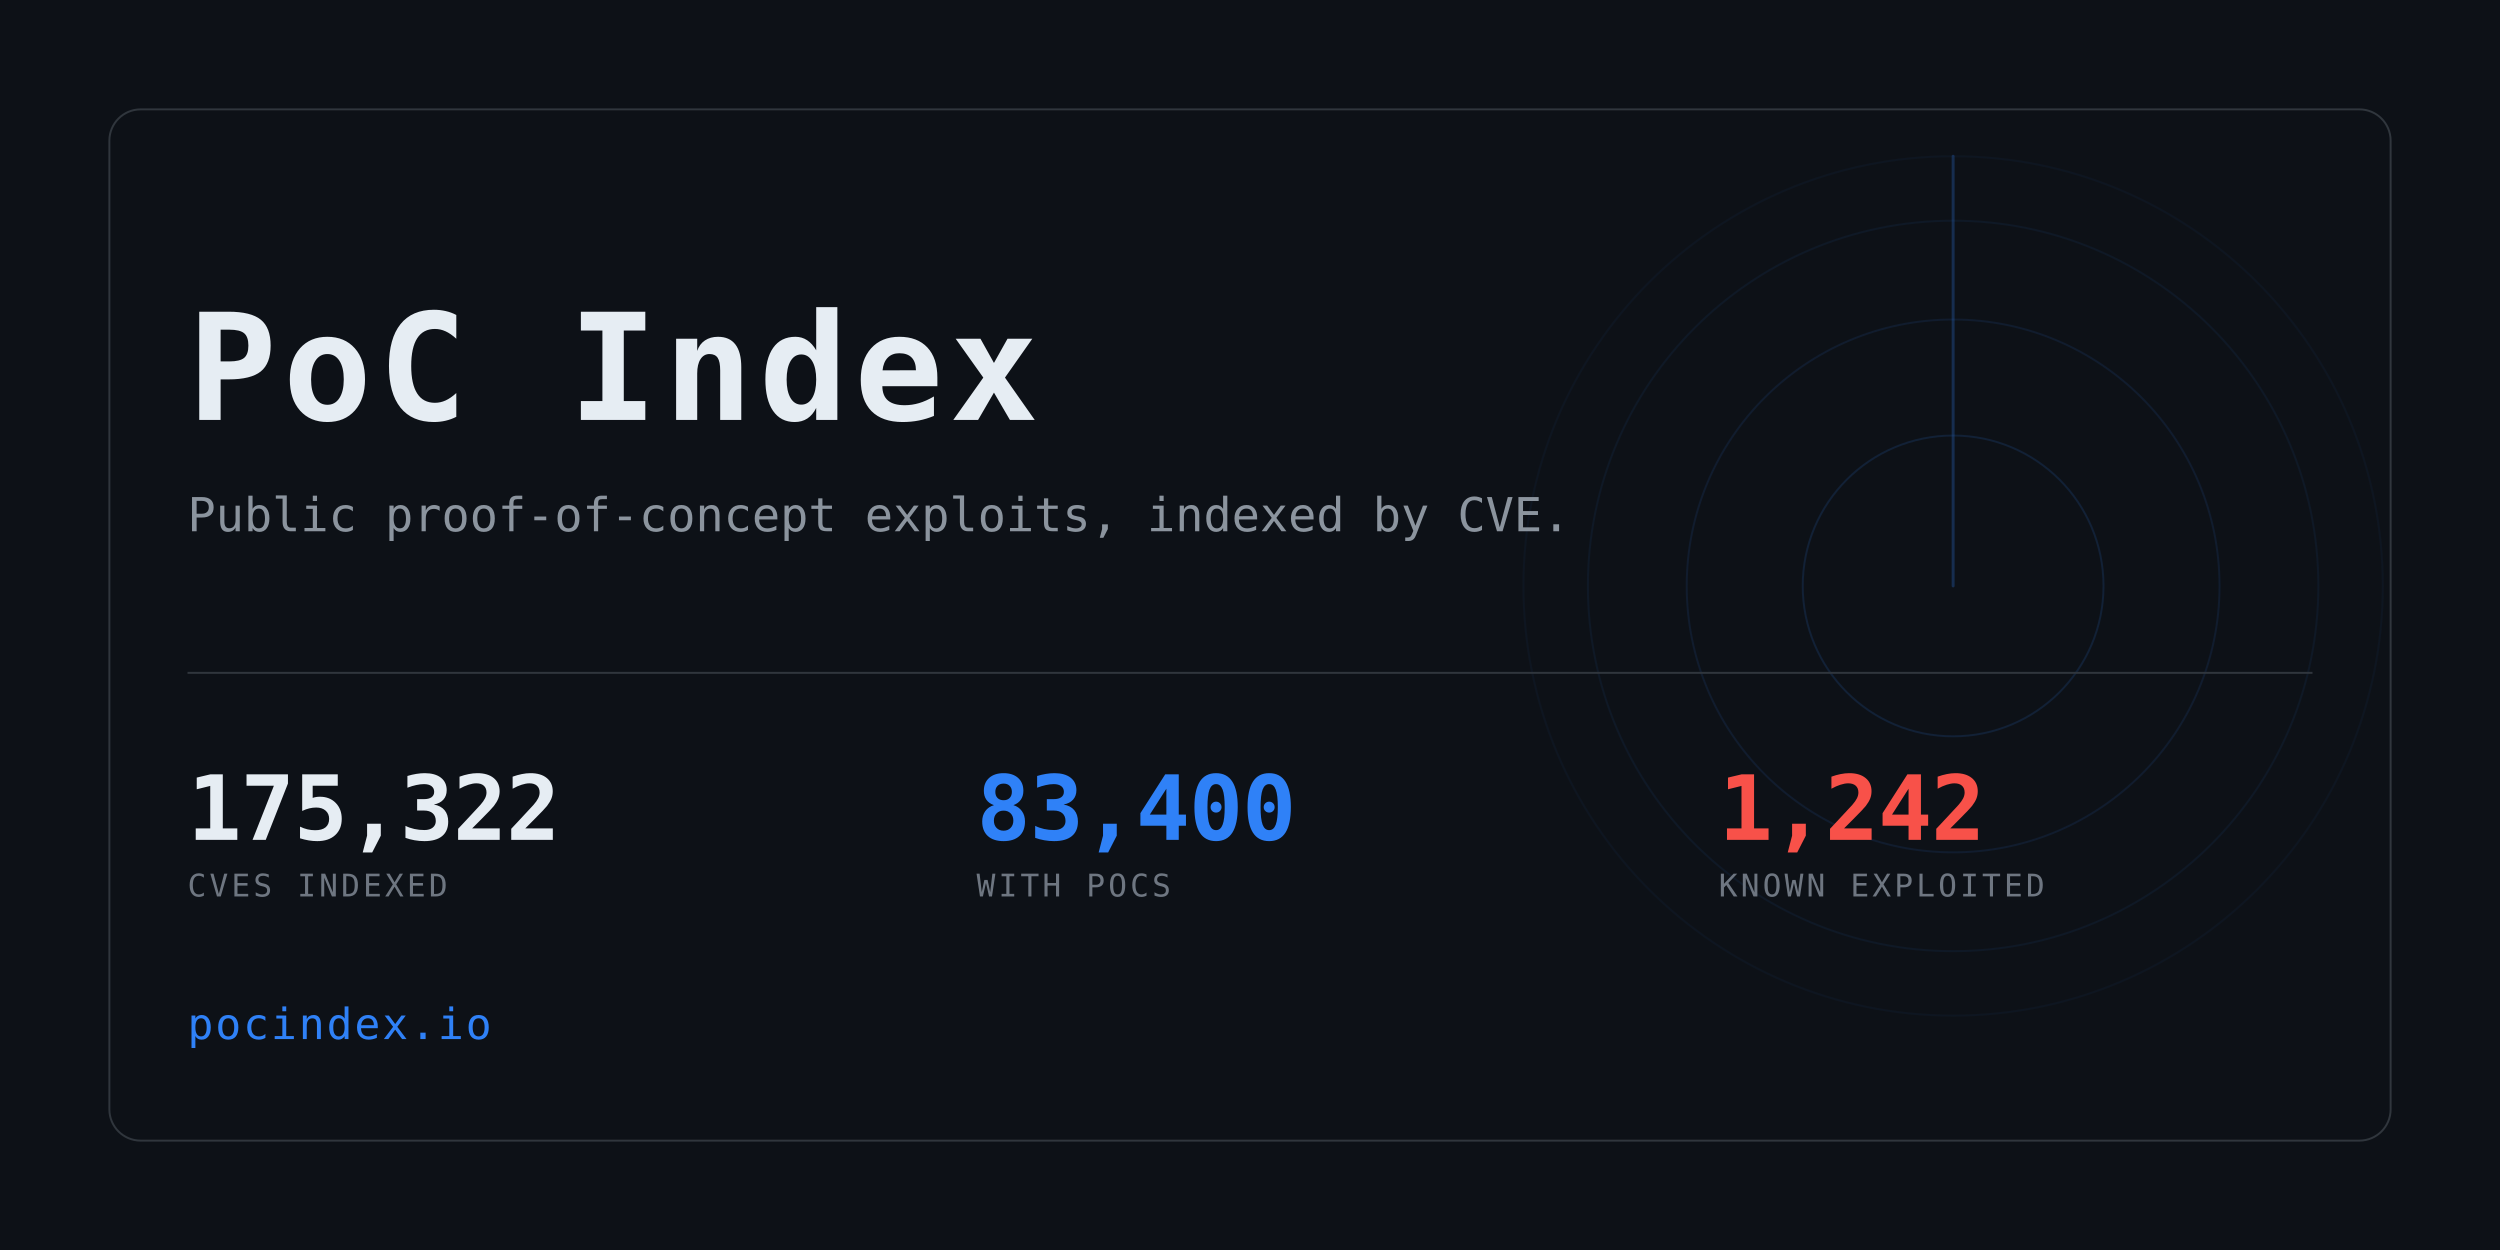
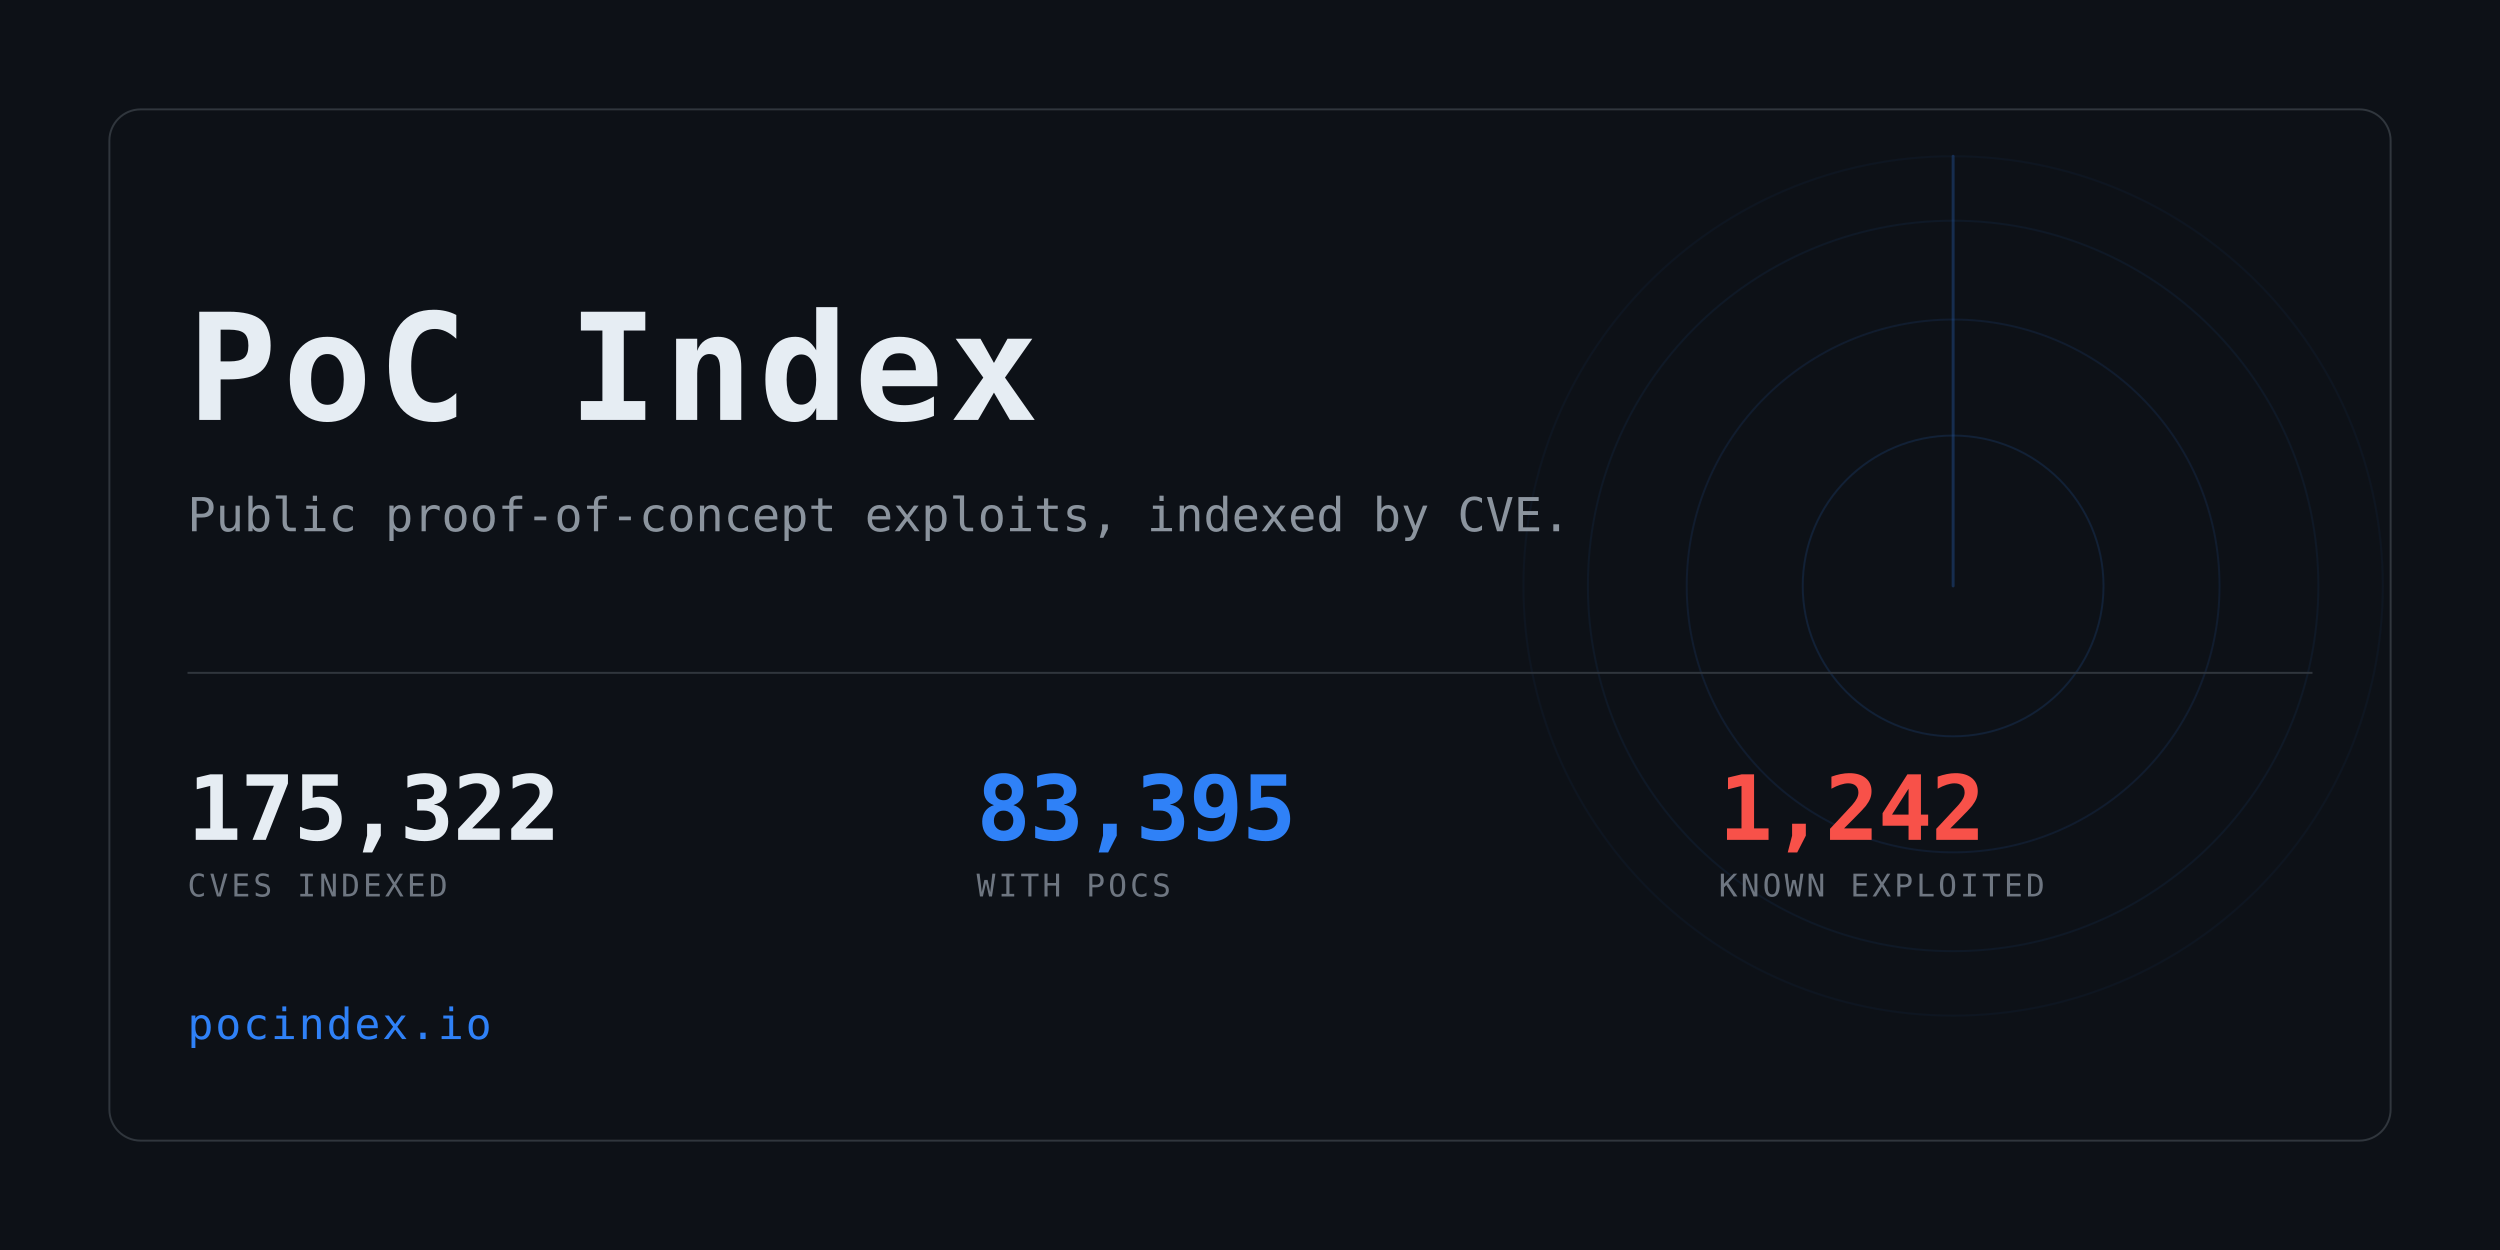
<svg xmlns="http://www.w3.org/2000/svg" width="1280" height="640" viewBox="0 0 1280 640" role="img" aria-label="PoC Index">
  <clipPath id="card">
    <rect x="56" y="56" width="1168" height="528" rx="16" />
  </clipPath>
  <rect width="1280" height="640" fill="#0d1117" />
  <g clip-path="url(#card)" opacity="0.6">
    <g>
      <circle cx="1000" cy="300" r="77.0" fill="none" stroke="#2f81f7" stroke-width="1" opacity="0.234" />
      <circle cx="1000" cy="300" r="136.4" fill="none" stroke="#2f81f7" stroke-width="1" opacity="0.169" />
      <circle cx="1000" cy="300" r="187.0" fill="none" stroke="#2f81f7" stroke-width="1" opacity="0.117" />
      <circle cx="1000" cy="300" r="220.0" fill="none" stroke="#2f81f7" stroke-width="1" opacity="0.078" />
      <line x1="1000" y1="300" x2="1000" y2="80.0" stroke="#2f81f7" stroke-width="1.5" stroke-linecap="round" opacity="0.416">
        <animateTransform attributeName="transform" type="rotate" from="0 1000 300" to="360 1000 300" dur="8s" repeatCount="indefinite" />
      </line>
    </g>
  </g>
  <rect x="56" y="56" width="1168" height="528" rx="16" fill="none" stroke="#30363d" />
  <text x="96" y="215" font-family="ui-monospace,SFMono-Regular,Menlo,Consolas,monospace" font-size="76" font-weight="700" fill="#e6edf3" letter-spacing="3">PoC Index</text>
  <text x="96" y="272" font-family="ui-monospace,SFMono-Regular,Menlo,Consolas,monospace" font-size="24" fill="#8b949e">
    Public proof-of-concept exploits, indexed by CVE.</text>
  <rect x="96" y="344" width="1088" height="1" fill="#30363d" />
  <text x="96" y="430" font-family="ui-monospace,SFMono-Regular,Menlo,Consolas,monospace" font-size="46" font-weight="700" fill="#e6edf3" letter-spacing="-0.5">175,322</text>
  <text x="96" y="459" font-family="ui-monospace,SFMono-Regular,Menlo,Consolas,monospace" font-size="16" fill="#6e7681" letter-spacing="1.6">CVES INDEXED</text>
-   <text x="500" y="430" font-family="ui-monospace,SFMono-Regular,Menlo,Consolas,monospace" font-size="46" font-weight="700" fill="#2f81f7" letter-spacing="-0.5">83,400</text>
+   <text x="500" y="430" font-family="ui-monospace,SFMono-Regular,Menlo,Consolas,monospace" font-size="46" font-weight="700" fill="#2f81f7" letter-spacing="-0.5">83,395</text>
  <text x="500" y="459" font-family="ui-monospace,SFMono-Regular,Menlo,Consolas,monospace" font-size="16" fill="#6e7681" letter-spacing="1.6">WITH POCS</text>
  <text x="880" y="430" font-family="ui-monospace,SFMono-Regular,Menlo,Consolas,monospace" font-size="46" font-weight="700" fill="#f85149" letter-spacing="-0.5">1,242</text>
  <text x="880" y="459" font-family="ui-monospace,SFMono-Regular,Menlo,Consolas,monospace" font-size="16" fill="#6e7681" letter-spacing="1.6">KNOWN EXPLOITED</text>
  <text x="96" y="532" font-family="ui-monospace,SFMono-Regular,Menlo,Consolas,monospace" font-size="22" fill="#2f81f7" letter-spacing="1">pocindex.io</text>
</svg>
